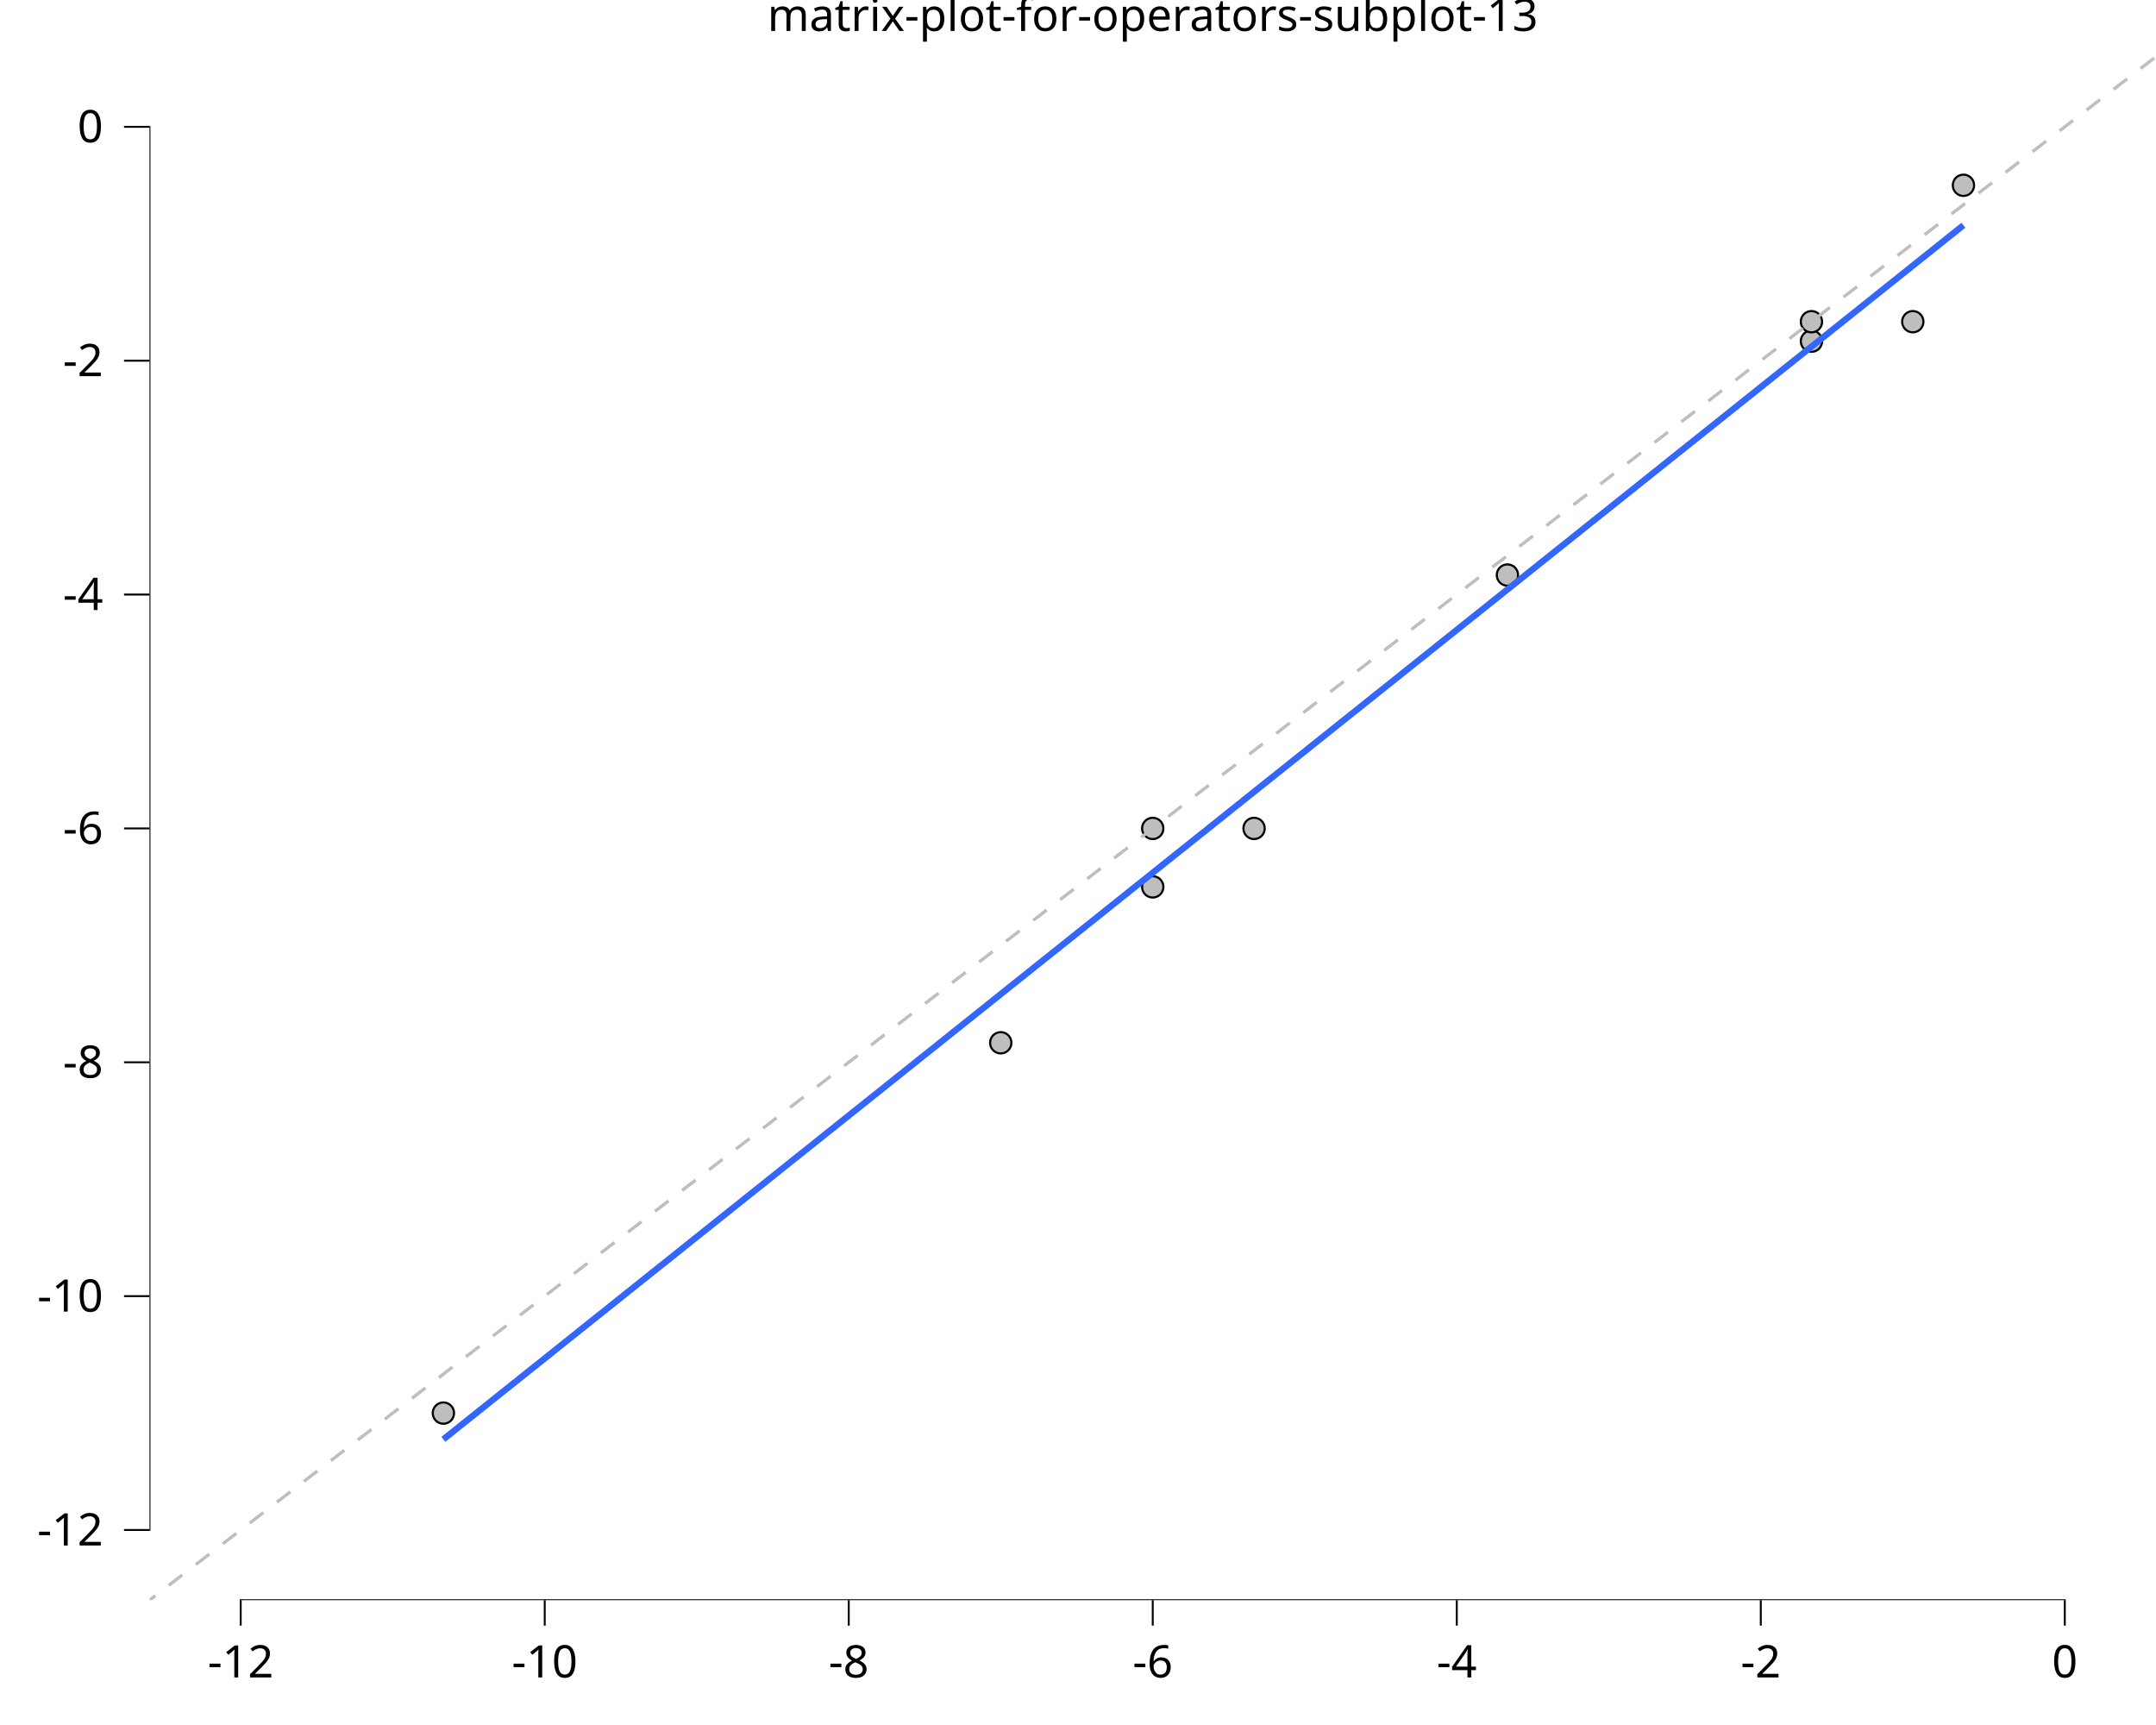
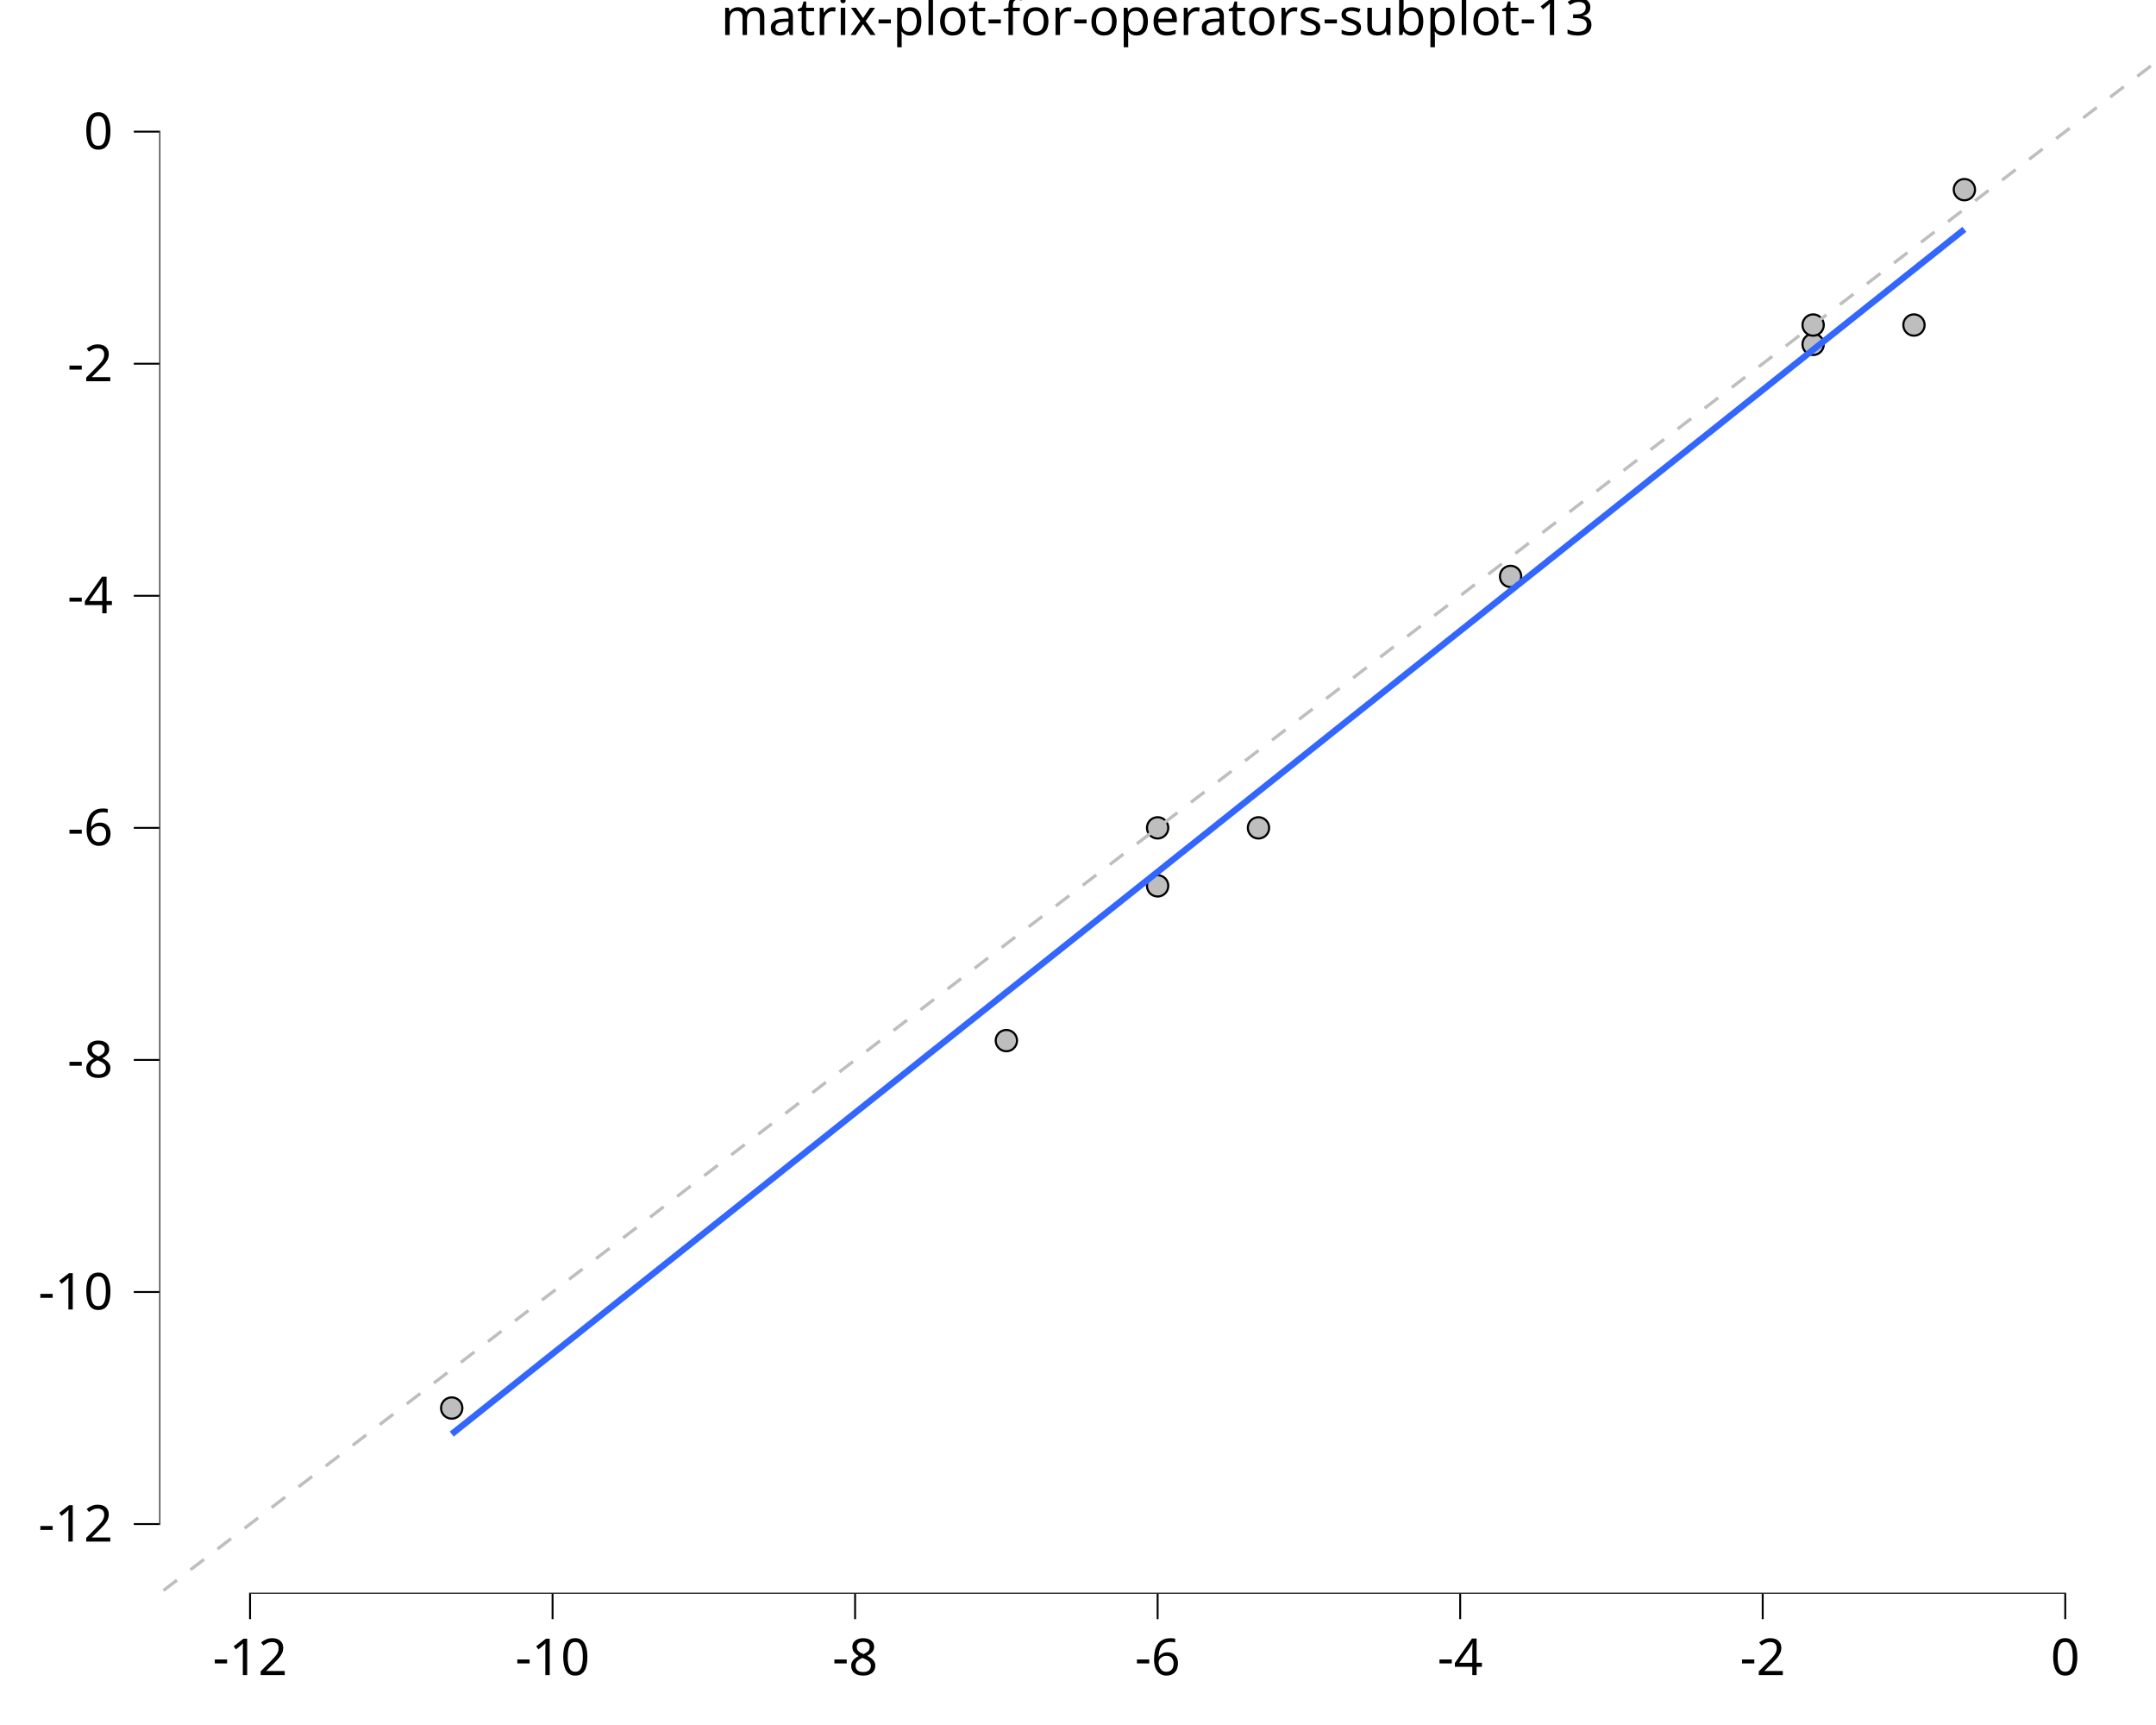
<svg xmlns="http://www.w3.org/2000/svg" class="svglite" data-engine-version="2.0" width="720.00pt" height="576.00pt" viewBox="0 0 720.00 576.00">
  <defs>
    <style type="text/css">
    .svglite line, .svglite polyline, .svglite polygon, .svglite path, .svglite rect, .svglite circle {
      fill: none;
      stroke: #000000;
      stroke-linecap: round;
      stroke-linejoin: round;
      stroke-miterlimit: 10.00;
    }
  </style>
  </defs>
  <rect width="100%" height="100%" style="stroke: none; fill: #FFFFFF;" />
  <defs>
    <clipPath id="cpMC4wMHw3MjAuMDB8MC4wMHw1NzYuMDA=">
      <rect x="0.00" y="0.00" width="720.00" height="576.00" />
    </clipPath>
  </defs>
  <g clip-path="url(#cpMC4wMHw3MjAuMDB8MC4wMHw1NzYuMDA=)">
    <rect x="0.00" y="0.00" width="720.00" height="576.00" style="stroke-width: 10.67; stroke: none;" />
  </g>
  <defs>
-     <clipPath id="cpNDkuOTJ8NzIwLjAwfDE4LjkyfDUzNC4zMg==">
-       <rect x="49.92" y="18.92" width="670.08" height="515.40" />
+     <clipPath id="cpNTMuMTl8NzIwLjAwfDIwLjcxfDUzMi4xNQ==">
+       <rect x="53.19" y="20.71" width="666.81" height="511.45" />
    </clipPath>
  </defs>
-   <g clip-path="url(#cpNDkuOTJ8NzIwLjAwfDE4LjkyfDUzNC4zMg==)">
-     <rect x="49.92" y="18.92" width="670.08" height="515.40" style="stroke-width: 10.67; stroke: none;" />
-     <circle cx="655.70" cy="61.87" r="3.56" style="stroke-width: 0.71; fill: #BEBEBE;" />
-     <circle cx="384.96" cy="296.14" r="3.56" style="stroke-width: 0.71; fill: #BEBEBE;" />
-     <circle cx="604.94" cy="113.93" r="3.56" style="stroke-width: 0.71; fill: #BEBEBE;" />
-     <circle cx="334.20" cy="348.20" r="3.56" style="stroke-width: 0.71; fill: #BEBEBE;" />
-     <circle cx="503.41" cy="192.02" r="3.56" style="stroke-width: 0.71; fill: #BEBEBE;" />
-     <circle cx="638.78" cy="107.42" r="3.56" style="stroke-width: 0.71; fill: #BEBEBE;" />
-     <circle cx="148.07" cy="471.85" r="3.56" style="stroke-width: 0.71; fill: #BEBEBE;" />
-     <circle cx="418.80" cy="276.62" r="3.56" style="stroke-width: 0.71; fill: #BEBEBE;" />
-     <circle cx="604.94" cy="107.42" r="3.56" style="stroke-width: 0.71; fill: #BEBEBE;" />
-     <circle cx="384.96" cy="276.62" r="3.56" style="stroke-width: 0.71; fill: #BEBEBE;" />
-     <polyline points="148.07,480.62 154.49,475.48 160.92,470.35 167.34,465.22 173.77,460.09 180.20,454.96 186.62,449.83 193.05,444.69 199.47,439.56 205.90,434.43 212.32,429.30 218.75,424.17 225.18,419.04 231.60,413.90 238.03,408.77 244.45,403.64 250.88,398.51 257.30,393.38 263.73,388.24 270.16,383.11 276.58,377.98 283.01,372.85 289.43,367.72 295.86,362.59 302.28,357.45 308.71,352.32 315.14,347.19 321.56,342.06 327.99,336.93 334.41,331.79 340.84,326.66 347.26,321.53 353.69,316.40 360.12,311.27 366.54,306.14 372.97,301.00 379.39,295.87 385.82,290.74 392.24,285.61 398.67,280.48 405.10,275.35 411.52,270.21 417.95,265.08 424.37,259.95 430.80,254.82 437.22,249.69 443.65,244.55 450.08,239.42 456.50,234.29 462.93,229.16 469.35,224.03 475.78,218.90 482.20,213.76 488.63,208.63 495.06,203.50 501.48,198.37 507.91,193.24 514.33,188.11 520.76,182.97 527.19,177.84 533.61,172.71 540.04,167.58 546.46,162.45 552.89,157.31 559.31,152.18 565.74,147.05 572.17,141.92 578.59,136.79 585.02,131.66 591.44,126.52 597.87,121.39 604.29,116.26 610.72,111.13 617.15,106.00 623.57,100.87 630.00,95.73 636.42,90.60 642.85,85.47 649.27,80.34 655.70,75.21 " style="stroke-width: 2.13; stroke: #3366FF; stroke-linecap: butt;" />
-     <line x1="-620.15" y1="1049.72" x2="1390.08" y2="-496.49" style="stroke-width: 1.07; stroke: #BEBEBE; stroke-dasharray: 5.69,5.69; stroke-linecap: butt;" />
-     <line x1="80.06" y1="534.32" x2="689.86" y2="534.32" style="stroke-width: 0.64; stroke-linecap: butt;" />
-     <line x1="49.92" y1="511.21" x2="49.92" y2="42.02" style="stroke-width: 0.64; stroke-linecap: butt;" />
-     <rect x="49.92" y="18.92" width="670.08" height="515.40" style="stroke-width: 0.00; stroke: none;" />
+   <g clip-path="url(#cpNTMuMTl8NzIwLjAwfDIwLjcxfDUzMi4xNQ==)">
+     <rect x="53.19" y="20.71" width="666.81" height="511.45" style="stroke-width: 10.67; stroke: none;" />
+     <circle cx="656.01" cy="63.33" r="3.56" style="stroke-width: 0.71; fill: #BEBEBE;" />
+     <circle cx="386.59" cy="295.80" r="3.56" style="stroke-width: 0.71; fill: #BEBEBE;" />
+     <circle cx="605.50" cy="114.99" r="3.56" style="stroke-width: 0.71; fill: #BEBEBE;" />
+     <circle cx="336.08" cy="347.47" r="3.56" style="stroke-width: 0.71; fill: #BEBEBE;" />
+     <circle cx="504.46" cy="192.48" r="3.56" style="stroke-width: 0.71; fill: #BEBEBE;" />
+     <circle cx="639.17" cy="108.53" r="3.56" style="stroke-width: 0.71; fill: #BEBEBE;" />
+     <circle cx="150.85" cy="470.16" r="3.56" style="stroke-width: 0.71; fill: #BEBEBE;" />
+     <circle cx="420.27" cy="276.43" r="3.56" style="stroke-width: 0.71; fill: #BEBEBE;" />
+     <circle cx="605.50" cy="108.53" r="3.56" style="stroke-width: 0.71; fill: #BEBEBE;" />
+     <circle cx="386.59" cy="276.43" r="3.56" style="stroke-width: 0.71; fill: #BEBEBE;" />
+     <polyline points="150.85,478.86 157.25,473.77 163.64,468.68 170.04,463.59 176.43,458.49 182.82,453.40 189.22,448.31 195.61,443.22 202.01,438.12 208.40,433.03 214.80,427.94 221.19,422.85 227.59,417.75 233.98,412.66 240.37,407.57 246.77,402.48 253.16,397.39 259.56,392.29 265.95,387.20 272.35,382.11 278.74,377.02 285.14,371.92 291.53,366.83 297.92,361.74 304.32,356.65 310.71,351.55 317.11,346.46 323.50,341.37 329.90,336.28 336.29,331.18 342.69,326.09 349.08,321.00 355.47,315.91 361.87,310.82 368.26,305.72 374.66,300.63 381.05,295.54 387.45,290.45 393.84,285.35 400.24,280.26 406.63,275.17 413.02,270.08 419.42,264.98 425.81,259.89 432.21,254.80 438.60,249.71 445.00,244.61 451.39,239.52 457.79,234.43 464.18,229.34 470.57,224.24 476.97,219.15 483.36,214.06 489.76,208.97 496.15,203.88 502.55,198.78 508.94,193.69 515.34,188.60 521.73,183.51 528.12,178.41 534.52,173.32 540.91,168.23 547.31,163.14 553.70,158.04 560.10,152.95 566.49,147.86 572.89,142.77 579.28,137.67 585.67,132.58 592.07,127.49 598.46,122.40 604.86,117.30 611.25,112.21 617.65,107.12 624.04,102.03 630.44,96.94 636.83,91.84 643.22,86.75 649.62,81.66 656.01,76.57 " style="stroke-width: 2.13; stroke: #3366FF; stroke-linecap: butt;" />
+     <line x1="-613.62" y1="1043.60" x2="1386.81" y2="-490.74" style="stroke-width: 1.07; stroke: #BEBEBE; stroke-dasharray: 5.69,5.69; stroke-linecap: butt;" />
+     <line x1="83.18" y1="532.15" x2="690.01" y2="532.15" style="stroke-width: 0.64; stroke-linecap: butt;" />
+     <line x1="53.19" y1="509.23" x2="53.19" y2="43.64" style="stroke-width: 0.64; stroke-linecap: butt;" />
+     <rect x="53.19" y="20.71" width="666.81" height="511.45" style="stroke-width: 0.00; stroke: none;" />
  </g>
  <g clip-path="url(#cpMC4wMHw3MjAuMDB8MC4wMHw1NzYuMDA=)">
-     <polyline points="49.92,534.32 49.92,18.92 " style="stroke-width: 0.00; stroke: none; stroke-linecap: butt;" />
-     <text x="34.45" y="516.05" text-anchor="end" style="font-size: 15.00px; font-family: sans;" textLength="21.68px" lengthAdjust="spacingAndGlyphs">-12</text>
-     <text x="34.45" y="437.96" text-anchor="end" style="font-size: 15.00px; font-family: sans;" textLength="21.68px" lengthAdjust="spacingAndGlyphs">-10</text>
-     <text x="34.45" y="359.87" text-anchor="end" style="font-size: 15.00px; font-family: sans;" textLength="13.34px" lengthAdjust="spacingAndGlyphs">-8</text>
-     <text x="34.45" y="281.78" text-anchor="end" style="font-size: 15.00px; font-family: sans;" textLength="13.34px" lengthAdjust="spacingAndGlyphs">-6</text>
-     <text x="34.45" y="203.69" text-anchor="end" style="font-size: 15.00px; font-family: sans;" textLength="13.34px" lengthAdjust="spacingAndGlyphs">-4</text>
-     <text x="34.45" y="125.60" text-anchor="end" style="font-size: 15.00px; font-family: sans;" textLength="13.34px" lengthAdjust="spacingAndGlyphs">-2</text>
-     <text x="34.45" y="47.51" text-anchor="end" style="font-size: 15.00px; font-family: sans;" textLength="8.34px" lengthAdjust="spacingAndGlyphs">0</text>
-     <polyline points="41.42,510.89 49.92,510.89 " style="stroke-width: 0.64; stroke-linecap: butt;" />
-     <polyline points="41.42,432.80 49.92,432.80 " style="stroke-width: 0.64; stroke-linecap: butt;" />
-     <polyline points="41.42,354.71 49.92,354.71 " style="stroke-width: 0.64; stroke-linecap: butt;" />
-     <polyline points="41.42,276.62 49.92,276.62 " style="stroke-width: 0.64; stroke-linecap: butt;" />
-     <polyline points="41.42,198.53 49.92,198.53 " style="stroke-width: 0.64; stroke-linecap: butt;" />
-     <polyline points="41.42,120.44 49.92,120.44 " style="stroke-width: 0.64; stroke-linecap: butt;" />
-     <polyline points="41.42,42.34 49.92,42.34 " style="stroke-width: 0.64; stroke-linecap: butt;" />
-     <polyline points="49.92,534.32 720.00,534.32 " style="stroke-width: 0.00; stroke: none; stroke-linecap: butt;" />
-     <polyline points="80.38,542.82 80.38,534.32 " style="stroke-width: 0.64; stroke-linecap: butt;" />
-     <polyline points="181.91,542.82 181.91,534.32 " style="stroke-width: 0.64; stroke-linecap: butt;" />
-     <polyline points="283.44,542.82 283.44,534.32 " style="stroke-width: 0.64; stroke-linecap: butt;" />
-     <polyline points="384.96,542.82 384.96,534.32 " style="stroke-width: 0.64; stroke-linecap: butt;" />
-     <polyline points="486.49,542.82 486.49,534.32 " style="stroke-width: 0.64; stroke-linecap: butt;" />
-     <polyline points="588.02,542.82 588.02,534.32 " style="stroke-width: 0.64; stroke-linecap: butt;" />
-     <polyline points="689.54,542.82 689.54,534.32 " style="stroke-width: 0.64; stroke-linecap: butt;" />
-     <text x="80.38" y="560.12" text-anchor="middle" style="font-size: 15.00px; font-family: sans;" textLength="21.68px" lengthAdjust="spacingAndGlyphs">-12</text>
-     <text x="181.91" y="560.12" text-anchor="middle" style="font-size: 15.00px; font-family: sans;" textLength="21.68px" lengthAdjust="spacingAndGlyphs">-10</text>
-     <text x="283.44" y="560.12" text-anchor="middle" style="font-size: 15.00px; font-family: sans;" textLength="13.34px" lengthAdjust="spacingAndGlyphs">-8</text>
-     <text x="384.96" y="560.12" text-anchor="middle" style="font-size: 15.00px; font-family: sans;" textLength="13.34px" lengthAdjust="spacingAndGlyphs">-6</text>
-     <text x="486.49" y="560.12" text-anchor="middle" style="font-size: 15.00px; font-family: sans;" textLength="13.34px" lengthAdjust="spacingAndGlyphs">-4</text>
-     <text x="588.02" y="560.12" text-anchor="middle" style="font-size: 15.00px; font-family: sans;" textLength="13.34px" lengthAdjust="spacingAndGlyphs">-2</text>
-     <text x="689.54" y="560.12" text-anchor="middle" style="font-size: 15.00px; font-family: sans;" textLength="8.34px" lengthAdjust="spacingAndGlyphs">0</text>
-     <text x="384.96" y="10.32" text-anchor="middle" style="font-size: 15.00px; font-family: sans;" textLength="235.94px" lengthAdjust="spacingAndGlyphs">matrix-plot-for-operators-subplot-13</text>
+     <polyline points="53.19,532.15 53.19,20.71 " style="stroke-width: 0.00; stroke: none; stroke-linecap: butt;" />
+     <text x="37.71" y="514.76" text-anchor="end" style="font-size: 17.00px; font-family: sans;" textLength="24.57px" lengthAdjust="spacingAndGlyphs">-12</text>
+     <text x="37.71" y="437.26" text-anchor="end" style="font-size: 17.00px; font-family: sans;" textLength="24.57px" lengthAdjust="spacingAndGlyphs">-10</text>
+     <text x="37.71" y="359.77" text-anchor="end" style="font-size: 17.00px; font-family: sans;" textLength="15.12px" lengthAdjust="spacingAndGlyphs">-8</text>
+     <text x="37.71" y="282.28" text-anchor="end" style="font-size: 17.00px; font-family: sans;" textLength="15.12px" lengthAdjust="spacingAndGlyphs">-6</text>
+     <text x="37.71" y="204.79" text-anchor="end" style="font-size: 17.00px; font-family: sans;" textLength="15.12px" lengthAdjust="spacingAndGlyphs">-4</text>
+     <text x="37.71" y="127.30" text-anchor="end" style="font-size: 17.00px; font-family: sans;" textLength="15.12px" lengthAdjust="spacingAndGlyphs">-2</text>
+     <text x="37.71" y="49.81" text-anchor="end" style="font-size: 17.00px; font-family: sans;" textLength="9.46px" lengthAdjust="spacingAndGlyphs">0</text>
+     <polyline points="44.68,508.91 53.19,508.91 " style="stroke-width: 0.64; stroke-linecap: butt;" />
+     <polyline points="44.68,431.42 53.19,431.42 " style="stroke-width: 0.64; stroke-linecap: butt;" />
+     <polyline points="44.68,353.92 53.19,353.92 " style="stroke-width: 0.64; stroke-linecap: butt;" />
+     <polyline points="44.68,276.43 53.19,276.43 " style="stroke-width: 0.64; stroke-linecap: butt;" />
+     <polyline points="44.68,198.94 53.19,198.94 " style="stroke-width: 0.64; stroke-linecap: butt;" />
+     <polyline points="44.68,121.45 53.19,121.45 " style="stroke-width: 0.64; stroke-linecap: butt;" />
+     <polyline points="44.68,43.96 53.19,43.96 " style="stroke-width: 0.64; stroke-linecap: butt;" />
+     <polyline points="53.19,532.15 720.00,532.15 " style="stroke-width: 0.00; stroke: none; stroke-linecap: butt;" />
+     <polyline points="83.50,540.66 83.50,532.15 " style="stroke-width: 0.64; stroke-linecap: butt;" />
+     <polyline points="184.53,540.66 184.53,532.15 " style="stroke-width: 0.64; stroke-linecap: butt;" />
+     <polyline points="285.56,540.66 285.56,532.15 " style="stroke-width: 0.64; stroke-linecap: butt;" />
+     <polyline points="386.59,540.66 386.59,532.15 " style="stroke-width: 0.64; stroke-linecap: butt;" />
+     <polyline points="487.63,540.66 487.63,532.15 " style="stroke-width: 0.64; stroke-linecap: butt;" />
+     <polyline points="588.66,540.66 588.66,532.15 " style="stroke-width: 0.64; stroke-linecap: butt;" />
+     <polyline points="689.69,540.66 689.69,532.15 " style="stroke-width: 0.64; stroke-linecap: butt;" />
+     <text x="83.50" y="559.33" text-anchor="middle" style="font-size: 17.00px; font-family: sans;" textLength="24.57px" lengthAdjust="spacingAndGlyphs">-12</text>
+     <text x="184.53" y="559.33" text-anchor="middle" style="font-size: 17.00px; font-family: sans;" textLength="24.57px" lengthAdjust="spacingAndGlyphs">-10</text>
+     <text x="285.56" y="559.33" text-anchor="middle" style="font-size: 17.00px; font-family: sans;" textLength="15.12px" lengthAdjust="spacingAndGlyphs">-8</text>
+     <text x="386.59" y="559.33" text-anchor="middle" style="font-size: 17.00px; font-family: sans;" textLength="15.12px" lengthAdjust="spacingAndGlyphs">-6</text>
+     <text x="487.63" y="559.33" text-anchor="middle" style="font-size: 17.00px; font-family: sans;" textLength="15.12px" lengthAdjust="spacingAndGlyphs">-4</text>
+     <text x="588.66" y="559.33" text-anchor="middle" style="font-size: 17.00px; font-family: sans;" textLength="15.12px" lengthAdjust="spacingAndGlyphs">-2</text>
+     <text x="689.69" y="559.33" text-anchor="middle" style="font-size: 17.00px; font-family: sans;" textLength="9.46px" lengthAdjust="spacingAndGlyphs">0</text>
+     <text x="386.59" y="11.70" text-anchor="middle" style="font-size: 17.00px; font-family: sans;" textLength="267.40px" lengthAdjust="spacingAndGlyphs">matrix-plot-for-operators-subplot-13</text>
  </g>
</svg>
